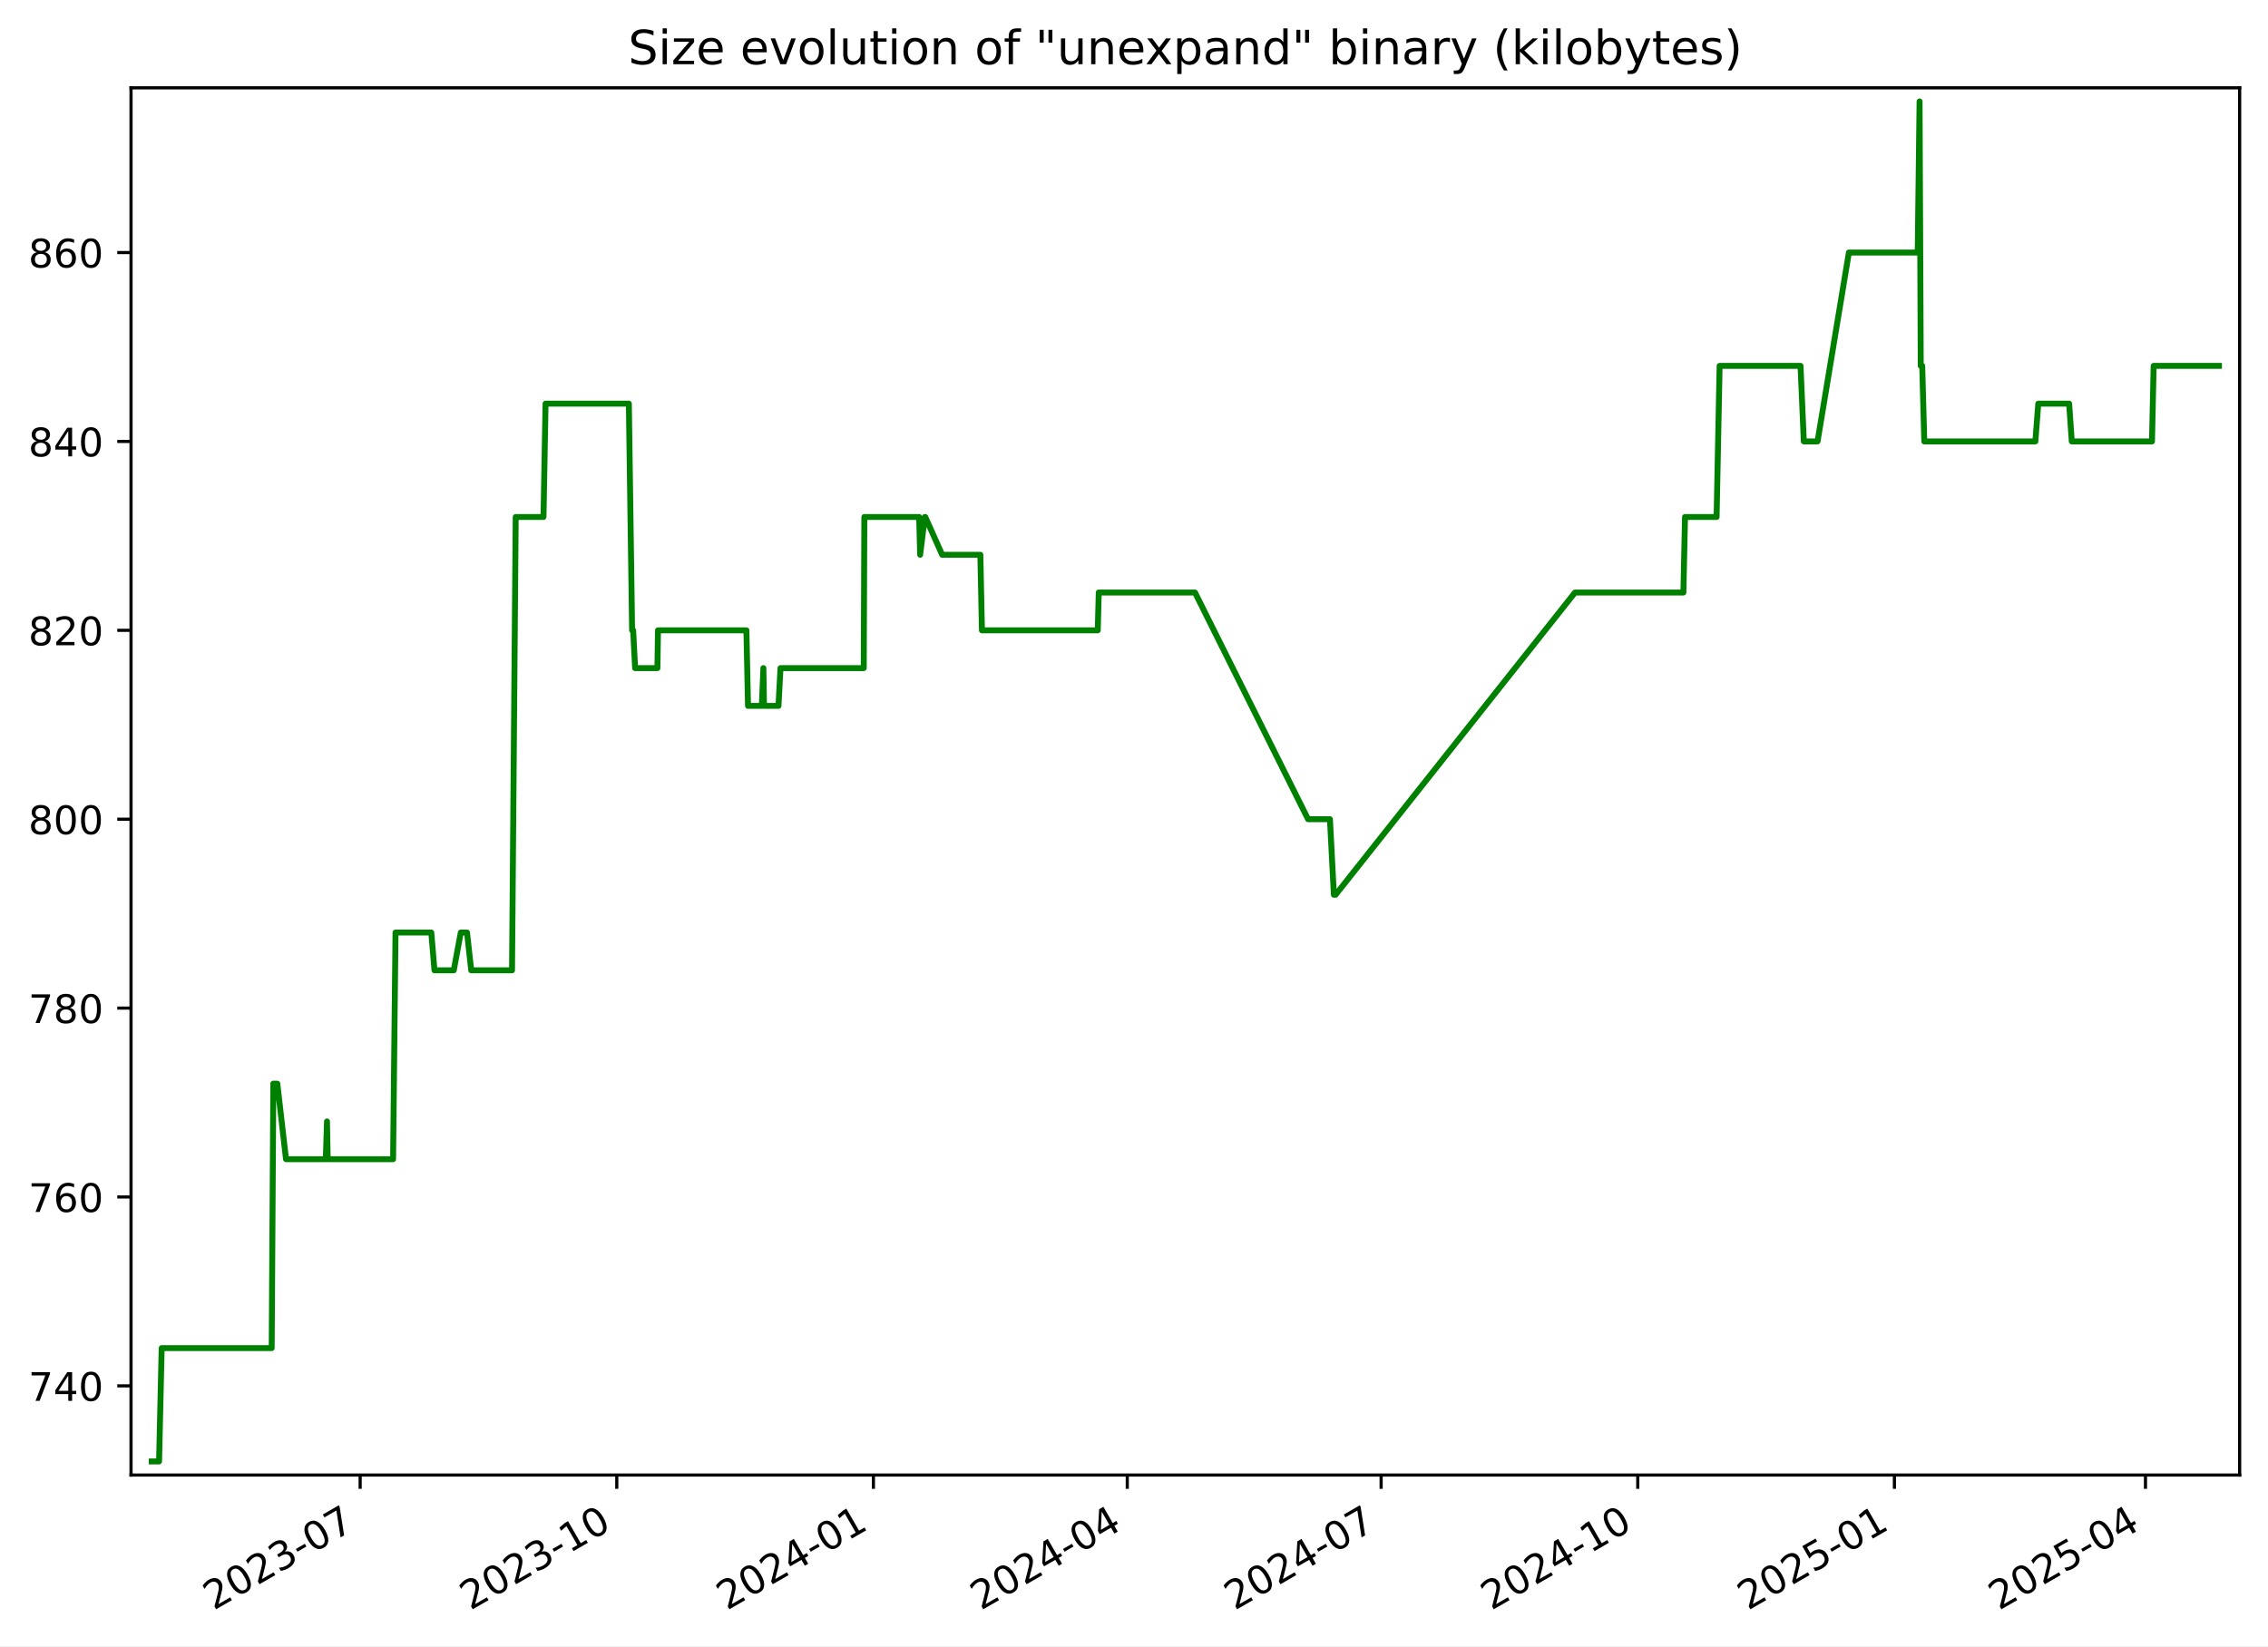
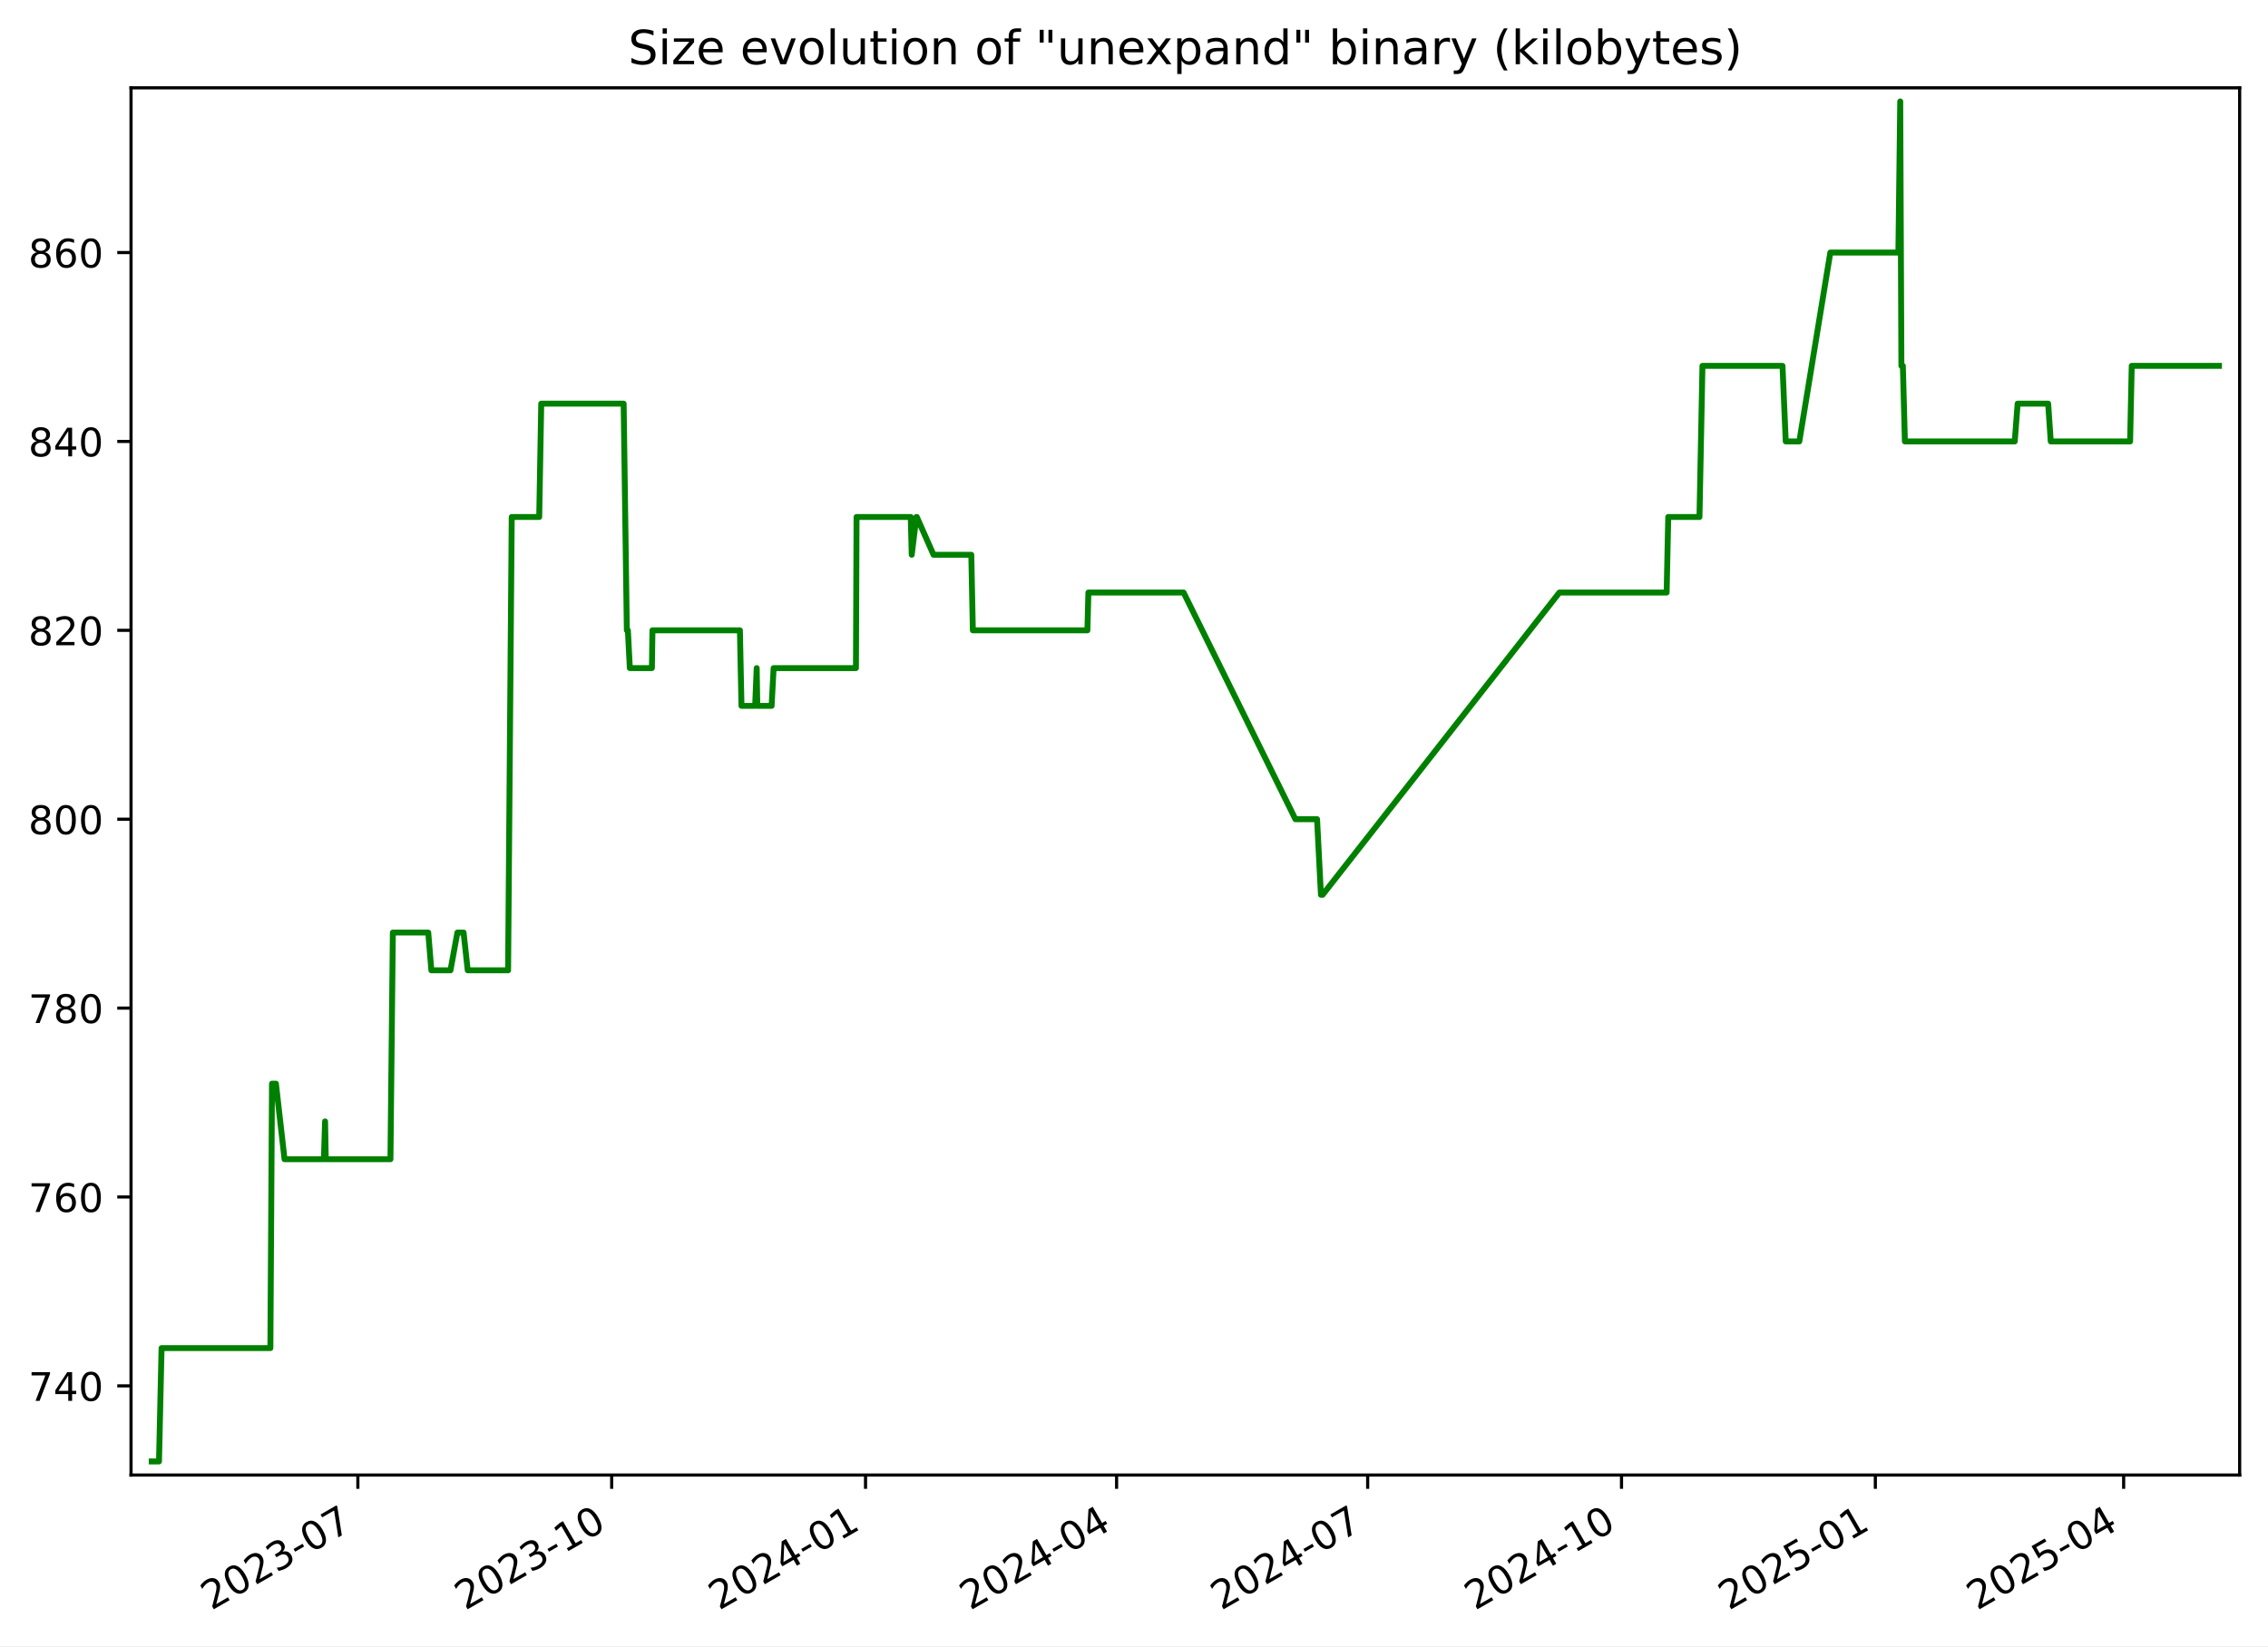
<svg xmlns="http://www.w3.org/2000/svg" xmlns:xlink="http://www.w3.org/1999/xlink" width="576.168pt" height="418.303pt" viewBox="0 0 576.168 418.303" version="1.1">
  <defs>
    <style type="text/css">*{stroke-linejoin: round; stroke-linecap: butt}</style>
  </defs>
  <g id="figure_1">
    <g id="patch_1">
      <path d="M -0 418.303  L 576.168 418.303  L 576.168 0  L -0 0  z " style="fill: #ffffff" />
    </g>
    <g id="axes_1">
      <g id="patch_2">
        <path d="M 33.288 374.83  L 568.967 374.83  L 568.967 22.318  L 33.288 22.318  z " style="fill: #ffffff" />
      </g>
      <g id="matplotlib.axis_1">
        <g id="xtick_1">
          <g id="line2d_1">
            <defs>
-               <path id="mffa7275f1c" d="M 0 0  L 0 3.5  " style="stroke: #000000; stroke-width: 0.8" />
+               <path id="m5d03e4cfb1" d="M 0 0  L 0 3.5  " style="stroke: #000000; stroke-width: 0.8" />
            </defs>
            <g>
-               <use xlink:href="#mffa7275f1c" x="91.492" y="374.83" style="stroke: #000000; stroke-width: 0.8" />
+               <use xlink:href="#m5d03e4cfb1" x="90.912" y="374.83" style="stroke: #000000; stroke-width: 0.8" />
            </g>
          </g>
          <g id="text_1">
-             <g transform="translate(54.26676 409.302) rotate(-30) scale(0.1 -0.1)">
+             <g transform="translate(53.6873 409.302) rotate(-30) scale(0.1 -0.1)">
              <defs>
                <path id="DejaVuSans-32" d="M 1228 531  L 3431 531  L 3431 0  L 469 0  L 469 531  Q 828 903 1448 1529  Q 2069 2156 2228 2338  Q 2531 2678 2651 2914  Q 2772 3150 2772 3378  Q 2772 3750 2511 3984  Q 2250 4219 1831 4219  Q 1534 4219 1204 4116  Q 875 4013 500 3803  L 500 4441  Q 881 4594 1212 4672  Q 1544 4750 1819 4750  Q 2544 4750 2975 4387  Q 3406 4025 3406 3419  Q 3406 3131 3298 2873  Q 3191 2616 2906 2266  Q 2828 2175 2409 1742  Q 1991 1309 1228 531  z " transform="scale(0.015625)" />
                <path id="DejaVuSans-30" d="M 2034 4250  Q 1547 4250 1301 3770  Q 1056 3291 1056 2328  Q 1056 1369 1301 889  Q 1547 409 2034 409  Q 2525 409 2770 889  Q 3016 1369 3016 2328  Q 3016 3291 2770 3770  Q 2525 4250 2034 4250  z M 2034 4750  Q 2819 4750 3233 4129  Q 3647 3509 3647 2328  Q 3647 1150 3233 529  Q 2819 -91 2034 -91  Q 1250 -91 836 529  Q 422 1150 422 2328  Q 422 3509 836 4129  Q 1250 4750 2034 4750  z " transform="scale(0.015625)" />
                <path id="DejaVuSans-33" d="M 2597 2516  Q 3050 2419 3304 2112  Q 3559 1806 3559 1356  Q 3559 666 3084 287  Q 2609 -91 1734 -91  Q 1441 -91 1130 -33  Q 819 25 488 141  L 488 750  Q 750 597 1062 519  Q 1375 441 1716 441  Q 2309 441 2620 675  Q 2931 909 2931 1356  Q 2931 1769 2642 2001  Q 2353 2234 1838 2234  L 1294 2234  L 1294 2753  L 1863 2753  Q 2328 2753 2575 2939  Q 2822 3125 2822 3475  Q 2822 3834 2567 4026  Q 2313 4219 1838 4219  Q 1578 4219 1281 4162  Q 984 4106 628 3988  L 628 4550  Q 988 4650 1302 4700  Q 1616 4750 1894 4750  Q 2613 4750 3031 4423  Q 3450 4097 3450 3541  Q 3450 3153 3228 2886  Q 3006 2619 2597 2516  z " transform="scale(0.015625)" />
                <path id="DejaVuSans-2d" d="M 313 2009  L 1997 2009  L 1997 1497  L 313 1497  L 313 2009  z " transform="scale(0.015625)" />
                <path id="DejaVuSans-37" d="M 525 4666  L 3525 4666  L 3525 4397  L 1831 0  L 1172 0  L 2766 4134  L 525 4134  L 525 4666  z " transform="scale(0.015625)" />
              </defs>
              <use xlink:href="#DejaVuSans-32" />
-               <use xlink:href="#DejaVuSans-30" transform="translate(63.62305 0)" />
-               <use xlink:href="#DejaVuSans-32" transform="translate(127.2461 0)" />
-               <use xlink:href="#DejaVuSans-33" transform="translate(190.8691 0)" />
-               <use xlink:href="#DejaVuSans-2d" transform="translate(254.4922 0)" />
-               <use xlink:href="#DejaVuSans-30" transform="translate(290.5762 0)" />
-               <use xlink:href="#DejaVuSans-37" transform="translate(354.1992 0)" />
+               <use xlink:href="#DejaVuSans-30" x="63.623" />
+               <use xlink:href="#DejaVuSans-32" x="127.246" />
+               <use xlink:href="#DejaVuSans-33" x="190.869" />
+               <use xlink:href="#DejaVuSans-2d" x="254.492" />
+               <use xlink:href="#DejaVuSans-30" x="290.576" />
+               <use xlink:href="#DejaVuSans-37" x="354.199" />
            </g>
          </g>
        </g>
        <g id="xtick_2">
          <g id="line2d_2">
            <g>
-               <use xlink:href="#mffa7275f1c" x="156.689" y="374.83" style="stroke: #000000; stroke-width: 0.8" />
+               <use xlink:href="#m5d03e4cfb1" x="155.396" y="374.83" style="stroke: #000000; stroke-width: 0.8" />
            </g>
          </g>
          <g id="text_2">
-             <g transform="translate(119.4645 409.302) rotate(-30) scale(0.1 -0.1)">
+             <g transform="translate(118.1716 409.302) rotate(-30) scale(0.1 -0.1)">
              <defs>
                <path id="DejaVuSans-31" d="M 794 531  L 1825 531  L 1825 4091  L 703 3866  L 703 4441  L 1819 4666  L 2450 4666  L 2450 531  L 3481 531  L 3481 0  L 794 0  L 794 531  z " transform="scale(0.015625)" />
              </defs>
              <use xlink:href="#DejaVuSans-32" />
-               <use xlink:href="#DejaVuSans-30" transform="translate(63.62305 0)" />
-               <use xlink:href="#DejaVuSans-32" transform="translate(127.2461 0)" />
-               <use xlink:href="#DejaVuSans-33" transform="translate(190.8691 0)" />
-               <use xlink:href="#DejaVuSans-2d" transform="translate(254.4922 0)" />
-               <use xlink:href="#DejaVuSans-31" transform="translate(290.5762 0)" />
-               <use xlink:href="#DejaVuSans-30" transform="translate(354.1992 0)" />
+               <use xlink:href="#DejaVuSans-30" x="63.623" />
+               <use xlink:href="#DejaVuSans-32" x="127.246" />
+               <use xlink:href="#DejaVuSans-33" x="190.869" />
+               <use xlink:href="#DejaVuSans-2d" x="254.492" />
+               <use xlink:href="#DejaVuSans-31" x="290.576" />
+               <use xlink:href="#DejaVuSans-30" x="354.199" />
            </g>
          </g>
        </g>
        <g id="xtick_3">
          <g id="line2d_3">
            <g>
-               <use xlink:href="#mffa7275f1c" x="221.887" y="374.83" style="stroke: #000000; stroke-width: 0.8" />
+               <use xlink:href="#m5d03e4cfb1" x="219.881" y="374.83" style="stroke: #000000; stroke-width: 0.8" />
            </g>
          </g>
          <g id="text_3">
-             <g transform="translate(184.6623 409.302) rotate(-30) scale(0.1 -0.1)">
+             <g transform="translate(182.6559 409.302) rotate(-30) scale(0.1 -0.1)">
              <defs>
                <path id="DejaVuSans-34" d="M 2419 4116  L 825 1625  L 2419 1625  L 2419 4116  z M 2253 4666  L 3047 4666  L 3047 1625  L 3713 1625  L 3713 1100  L 3047 1100  L 3047 0  L 2419 0  L 2419 1100  L 313 1100  L 313 1709  L 2253 4666  z " transform="scale(0.015625)" />
              </defs>
              <use xlink:href="#DejaVuSans-32" />
-               <use xlink:href="#DejaVuSans-30" transform="translate(63.62305 0)" />
-               <use xlink:href="#DejaVuSans-32" transform="translate(127.2461 0)" />
-               <use xlink:href="#DejaVuSans-34" transform="translate(190.8691 0)" />
-               <use xlink:href="#DejaVuSans-2d" transform="translate(254.4922 0)" />
-               <use xlink:href="#DejaVuSans-30" transform="translate(290.5762 0)" />
-               <use xlink:href="#DejaVuSans-31" transform="translate(354.1992 0)" />
+               <use xlink:href="#DejaVuSans-30" x="63.623" />
+               <use xlink:href="#DejaVuSans-32" x="127.246" />
+               <use xlink:href="#DejaVuSans-34" x="190.869" />
+               <use xlink:href="#DejaVuSans-2d" x="254.492" />
+               <use xlink:href="#DejaVuSans-30" x="290.576" />
+               <use xlink:href="#DejaVuSans-31" x="354.199" />
            </g>
          </g>
        </g>
        <g id="xtick_4">
          <g id="line2d_4">
            <g>
-               <use xlink:href="#mffa7275f1c" x="286.376" y="374.83" style="stroke: #000000; stroke-width: 0.8" />
+               <use xlink:href="#m5d03e4cfb1" x="283.664" y="374.83" style="stroke: #000000; stroke-width: 0.8" />
            </g>
          </g>
          <g id="text_4">
-             <g transform="translate(249.1513 409.302) rotate(-30) scale(0.1 -0.1)">
-               <use xlink:href="#DejaVuSans-32" />
-               <use xlink:href="#DejaVuSans-30" transform="translate(63.62305 0)" />
-               <use xlink:href="#DejaVuSans-32" transform="translate(127.2461 0)" />
-               <use xlink:href="#DejaVuSans-34" transform="translate(190.8691 0)" />
-               <use xlink:href="#DejaVuSans-2d" transform="translate(254.4922 0)" />
-               <use xlink:href="#DejaVuSans-30" transform="translate(290.5762 0)" />
-               <use xlink:href="#DejaVuSans-34" transform="translate(354.1992 0)" />
+             <g transform="translate(246.4392 409.302) rotate(-30) scale(0.1 -0.1)">
+               <use xlink:href="#DejaVuSans-32" />
+               <use xlink:href="#DejaVuSans-30" x="63.623" />
+               <use xlink:href="#DejaVuSans-32" x="127.246" />
+               <use xlink:href="#DejaVuSans-34" x="190.869" />
+               <use xlink:href="#DejaVuSans-2d" x="254.492" />
+               <use xlink:href="#DejaVuSans-30" x="290.576" />
+               <use xlink:href="#DejaVuSans-34" x="354.199" />
            </g>
          </g>
        </g>
        <g id="xtick_5">
          <g id="line2d_5">
            <g>
-               <use xlink:href="#mffa7275f1c" x="350.865" y="374.83" style="stroke: #000000; stroke-width: 0.8" />
+               <use xlink:href="#m5d03e4cfb1" x="347.447" y="374.83" style="stroke: #000000; stroke-width: 0.8" />
            </g>
          </g>
          <g id="text_5">
-             <g transform="translate(313.6404 409.302) rotate(-30) scale(0.1 -0.1)">
-               <use xlink:href="#DejaVuSans-32" />
-               <use xlink:href="#DejaVuSans-30" transform="translate(63.62305 0)" />
-               <use xlink:href="#DejaVuSans-32" transform="translate(127.2461 0)" />
-               <use xlink:href="#DejaVuSans-34" transform="translate(190.8691 0)" />
-               <use xlink:href="#DejaVuSans-2d" transform="translate(254.4922 0)" />
-               <use xlink:href="#DejaVuSans-30" transform="translate(290.5762 0)" />
-               <use xlink:href="#DejaVuSans-37" transform="translate(354.1992 0)" />
+             <g transform="translate(310.2226 409.302) rotate(-30) scale(0.1 -0.1)">
+               <use xlink:href="#DejaVuSans-32" />
+               <use xlink:href="#DejaVuSans-30" x="63.623" />
+               <use xlink:href="#DejaVuSans-32" x="127.246" />
+               <use xlink:href="#DejaVuSans-34" x="190.869" />
+               <use xlink:href="#DejaVuSans-2d" x="254.492" />
+               <use xlink:href="#DejaVuSans-30" x="290.576" />
+               <use xlink:href="#DejaVuSans-37" x="354.199" />
            </g>
          </g>
        </g>
        <g id="xtick_6">
          <g id="line2d_6">
            <g>
-               <use xlink:href="#mffa7275f1c" x="416.063" y="374.83" style="stroke: #000000; stroke-width: 0.8" />
+               <use xlink:href="#m5d03e4cfb1" x="411.932" y="374.83" style="stroke: #000000; stroke-width: 0.8" />
            </g>
          </g>
          <g id="text_6">
-             <g transform="translate(378.8382 409.302) rotate(-30) scale(0.1 -0.1)">
-               <use xlink:href="#DejaVuSans-32" />
-               <use xlink:href="#DejaVuSans-30" transform="translate(63.62305 0)" />
-               <use xlink:href="#DejaVuSans-32" transform="translate(127.2461 0)" />
-               <use xlink:href="#DejaVuSans-34" transform="translate(190.8691 0)" />
-               <use xlink:href="#DejaVuSans-2d" transform="translate(254.4922 0)" />
-               <use xlink:href="#DejaVuSans-31" transform="translate(290.5762 0)" />
-               <use xlink:href="#DejaVuSans-30" transform="translate(354.1992 0)" />
+             <g transform="translate(374.7069 409.302) rotate(-30) scale(0.1 -0.1)">
+               <use xlink:href="#DejaVuSans-32" />
+               <use xlink:href="#DejaVuSans-30" x="63.623" />
+               <use xlink:href="#DejaVuSans-32" x="127.246" />
+               <use xlink:href="#DejaVuSans-34" x="190.869" />
+               <use xlink:href="#DejaVuSans-2d" x="254.492" />
+               <use xlink:href="#DejaVuSans-31" x="290.576" />
+               <use xlink:href="#DejaVuSans-30" x="354.199" />
            </g>
          </g>
        </g>
        <g id="xtick_7">
          <g id="line2d_7">
            <g>
-               <use xlink:href="#mffa7275f1c" x="481.261" y="374.83" style="stroke: #000000; stroke-width: 0.8" />
+               <use xlink:href="#m5d03e4cfb1" x="476.416" y="374.83" style="stroke: #000000; stroke-width: 0.8" />
            </g>
          </g>
          <g id="text_7">
-             <g transform="translate(444.0359 409.302) rotate(-30) scale(0.1 -0.1)">
+             <g transform="translate(439.1912 409.302) rotate(-30) scale(0.1 -0.1)">
              <defs>
                <path id="DejaVuSans-35" d="M 691 4666  L 3169 4666  L 3169 4134  L 1269 4134  L 1269 2991  Q 1406 3038 1543 3061  Q 1681 3084 1819 3084  Q 2600 3084 3056 2656  Q 3513 2228 3513 1497  Q 3513 744 3044 326  Q 2575 -91 1722 -91  Q 1428 -91 1123 -41  Q 819 9 494 109  L 494 744  Q 775 591 1075 516  Q 1375 441 1709 441  Q 2250 441 2565 725  Q 2881 1009 2881 1497  Q 2881 1984 2565 2268  Q 2250 2553 1709 2553  Q 1456 2553 1204 2497  Q 953 2441 691 2322  L 691 4666  z " transform="scale(0.015625)" />
              </defs>
              <use xlink:href="#DejaVuSans-32" />
-               <use xlink:href="#DejaVuSans-30" transform="translate(63.62305 0)" />
-               <use xlink:href="#DejaVuSans-32" transform="translate(127.2461 0)" />
-               <use xlink:href="#DejaVuSans-35" transform="translate(190.8691 0)" />
-               <use xlink:href="#DejaVuSans-2d" transform="translate(254.4922 0)" />
-               <use xlink:href="#DejaVuSans-30" transform="translate(290.5762 0)" />
-               <use xlink:href="#DejaVuSans-31" transform="translate(354.1992 0)" />
+               <use xlink:href="#DejaVuSans-30" x="63.623" />
+               <use xlink:href="#DejaVuSans-32" x="127.246" />
+               <use xlink:href="#DejaVuSans-35" x="190.869" />
+               <use xlink:href="#DejaVuSans-2d" x="254.492" />
+               <use xlink:href="#DejaVuSans-30" x="290.576" />
+               <use xlink:href="#DejaVuSans-31" x="354.199" />
            </g>
          </g>
        </g>
        <g id="xtick_8">
          <g id="line2d_8">
            <g>
-               <use xlink:href="#mffa7275f1c" x="545.041" y="374.83" style="stroke: #000000; stroke-width: 0.8" />
+               <use xlink:href="#m5d03e4cfb1" x="539.498" y="374.83" style="stroke: #000000; stroke-width: 0.8" />
            </g>
          </g>
          <g id="text_8">
-             <g transform="translate(507.8163 409.302) rotate(-30) scale(0.1 -0.1)">
-               <use xlink:href="#DejaVuSans-32" />
-               <use xlink:href="#DejaVuSans-30" transform="translate(63.62305 0)" />
-               <use xlink:href="#DejaVuSans-32" transform="translate(127.2461 0)" />
-               <use xlink:href="#DejaVuSans-35" transform="translate(190.8691 0)" />
-               <use xlink:href="#DejaVuSans-2d" transform="translate(254.4922 0)" />
-               <use xlink:href="#DejaVuSans-30" transform="translate(290.5762 0)" />
-               <use xlink:href="#DejaVuSans-34" transform="translate(354.1992 0)" />
+             <g transform="translate(502.2736 409.302) rotate(-30) scale(0.1 -0.1)">
+               <use xlink:href="#DejaVuSans-32" />
+               <use xlink:href="#DejaVuSans-30" x="63.623" />
+               <use xlink:href="#DejaVuSans-32" x="127.246" />
+               <use xlink:href="#DejaVuSans-35" x="190.869" />
+               <use xlink:href="#DejaVuSans-2d" x="254.492" />
+               <use xlink:href="#DejaVuSans-30" x="290.576" />
+               <use xlink:href="#DejaVuSans-34" x="354.199" />
            </g>
          </g>
        </g>
      </g>
      <g id="matplotlib.axis_2">
        <g id="ytick_1">
          <g id="line2d_9">
            <defs>
-               <path id="mf4cb4f7279" d="M 0 0  L -3.5 0  " style="stroke: #000000; stroke-width: 0.8" />
+               <path id="m6f54a20997" d="M 0 0  L -3.5 0  " style="stroke: #000000; stroke-width: 0.8" />
            </defs>
            <g>
-               <use xlink:href="#mf4cb4f7279" x="33.288" y="352.174" style="stroke: #000000; stroke-width: 0.8" />
+               <use xlink:href="#m6f54a20997" x="33.288" y="352.174" style="stroke: #000000; stroke-width: 0.8" />
            </g>
          </g>
          <g id="text_9">
            <g transform="translate(7.2 355.9733) scale(0.1 -0.1)">
              <use xlink:href="#DejaVuSans-37" />
-               <use xlink:href="#DejaVuSans-34" transform="translate(63.62305 0)" />
-               <use xlink:href="#DejaVuSans-30" transform="translate(127.2461 0)" />
+               <use xlink:href="#DejaVuSans-34" x="63.623" />
+               <use xlink:href="#DejaVuSans-30" x="127.246" />
            </g>
          </g>
        </g>
        <g id="ytick_2">
          <g id="line2d_10">
            <g>
-               <use xlink:href="#mf4cb4f7279" x="33.288" y="304.174" style="stroke: #000000; stroke-width: 0.8" />
+               <use xlink:href="#m6f54a20997" x="33.288" y="304.174" style="stroke: #000000; stroke-width: 0.8" />
            </g>
          </g>
          <g id="text_10">
            <g transform="translate(7.2 307.9733) scale(0.1 -0.1)">
              <defs>
                <path id="DejaVuSans-36" d="M 2113 2584  Q 1688 2584 1439 2293  Q 1191 2003 1191 1497  Q 1191 994 1439 701  Q 1688 409 2113 409  Q 2538 409 2786 701  Q 3034 994 3034 1497  Q 3034 2003 2786 2293  Q 2538 2584 2113 2584  z M 3366 4563  L 3366 3988  Q 3128 4100 2886 4159  Q 2644 4219 2406 4219  Q 1781 4219 1451 3797  Q 1122 3375 1075 2522  Q 1259 2794 1537 2939  Q 1816 3084 2150 3084  Q 2853 3084 3261 2657  Q 3669 2231 3669 1497  Q 3669 778 3244 343  Q 2819 -91 2113 -91  Q 1303 -91 875 529  Q 447 1150 447 2328  Q 447 3434 972 4092  Q 1497 4750 2381 4750  Q 2619 4750 2861 4703  Q 3103 4656 3366 4563  z " transform="scale(0.015625)" />
              </defs>
              <use xlink:href="#DejaVuSans-37" />
-               <use xlink:href="#DejaVuSans-36" transform="translate(63.62305 0)" />
-               <use xlink:href="#DejaVuSans-30" transform="translate(127.2461 0)" />
+               <use xlink:href="#DejaVuSans-36" x="63.623" />
+               <use xlink:href="#DejaVuSans-30" x="127.246" />
            </g>
          </g>
        </g>
        <g id="ytick_3">
          <g id="line2d_11">
            <g>
-               <use xlink:href="#mf4cb4f7279" x="33.288" y="256.174" style="stroke: #000000; stroke-width: 0.8" />
+               <use xlink:href="#m6f54a20997" x="33.288" y="256.174" style="stroke: #000000; stroke-width: 0.8" />
            </g>
          </g>
          <g id="text_11">
            <g transform="translate(7.2 259.9733) scale(0.1 -0.1)">
              <defs>
                <path id="DejaVuSans-38" d="M 2034 2216  Q 1584 2216 1326 1975  Q 1069 1734 1069 1313  Q 1069 891 1326 650  Q 1584 409 2034 409  Q 2484 409 2743 651  Q 3003 894 3003 1313  Q 3003 1734 2745 1975  Q 2488 2216 2034 2216  z M 1403 2484  Q 997 2584 770 2862  Q 544 3141 544 3541  Q 544 4100 942 4425  Q 1341 4750 2034 4750  Q 2731 4750 3128 4425  Q 3525 4100 3525 3541  Q 3525 3141 3298 2862  Q 3072 2584 2669 2484  Q 3125 2378 3379 2068  Q 3634 1759 3634 1313  Q 3634 634 3220 271  Q 2806 -91 2034 -91  Q 1263 -91 848 271  Q 434 634 434 1313  Q 434 1759 690 2068  Q 947 2378 1403 2484  z M 1172 3481  Q 1172 3119 1398 2916  Q 1625 2713 2034 2713  Q 2441 2713 2670 2916  Q 2900 3119 2900 3481  Q 2900 3844 2670 4047  Q 2441 4250 2034 4250  Q 1625 4250 1398 4047  Q 1172 3844 1172 3481  z " transform="scale(0.015625)" />
              </defs>
              <use xlink:href="#DejaVuSans-37" />
-               <use xlink:href="#DejaVuSans-38" transform="translate(63.62305 0)" />
-               <use xlink:href="#DejaVuSans-30" transform="translate(127.2461 0)" />
+               <use xlink:href="#DejaVuSans-38" x="63.623" />
+               <use xlink:href="#DejaVuSans-30" x="127.246" />
            </g>
          </g>
        </g>
        <g id="ytick_4">
          <g id="line2d_12">
            <g>
-               <use xlink:href="#mf4cb4f7279" x="33.288" y="208.174" style="stroke: #000000; stroke-width: 0.8" />
+               <use xlink:href="#m6f54a20997" x="33.288" y="208.174" style="stroke: #000000; stroke-width: 0.8" />
            </g>
          </g>
          <g id="text_12">
            <g transform="translate(7.2 211.9733) scale(0.1 -0.1)">
              <use xlink:href="#DejaVuSans-38" />
-               <use xlink:href="#DejaVuSans-30" transform="translate(63.62305 0)" />
-               <use xlink:href="#DejaVuSans-30" transform="translate(127.2461 0)" />
+               <use xlink:href="#DejaVuSans-30" x="63.623" />
+               <use xlink:href="#DejaVuSans-30" x="127.246" />
            </g>
          </g>
        </g>
        <g id="ytick_5">
          <g id="line2d_13">
            <g>
-               <use xlink:href="#mf4cb4f7279" x="33.288" y="160.174" style="stroke: #000000; stroke-width: 0.8" />
+               <use xlink:href="#m6f54a20997" x="33.288" y="160.174" style="stroke: #000000; stroke-width: 0.8" />
            </g>
          </g>
          <g id="text_13">
            <g transform="translate(7.2 163.9733) scale(0.1 -0.1)">
              <use xlink:href="#DejaVuSans-38" />
-               <use xlink:href="#DejaVuSans-32" transform="translate(63.62305 0)" />
-               <use xlink:href="#DejaVuSans-30" transform="translate(127.2461 0)" />
+               <use xlink:href="#DejaVuSans-32" x="63.623" />
+               <use xlink:href="#DejaVuSans-30" x="127.246" />
            </g>
          </g>
        </g>
        <g id="ytick_6">
          <g id="line2d_14">
            <g>
-               <use xlink:href="#mf4cb4f7279" x="33.288" y="112.174" style="stroke: #000000; stroke-width: 0.8" />
+               <use xlink:href="#m6f54a20997" x="33.288" y="112.174" style="stroke: #000000; stroke-width: 0.8" />
            </g>
          </g>
          <g id="text_14">
            <g transform="translate(7.2 115.9733) scale(0.1 -0.1)">
              <use xlink:href="#DejaVuSans-38" />
-               <use xlink:href="#DejaVuSans-34" transform="translate(63.62305 0)" />
-               <use xlink:href="#DejaVuSans-30" transform="translate(127.2461 0)" />
+               <use xlink:href="#DejaVuSans-34" x="63.623" />
+               <use xlink:href="#DejaVuSans-30" x="127.246" />
            </g>
          </g>
        </g>
        <g id="ytick_7">
          <g id="line2d_15">
            <g>
-               <use xlink:href="#mf4cb4f7279" x="33.288" y="64.174" style="stroke: #000000; stroke-width: 0.8" />
+               <use xlink:href="#m6f54a20997" x="33.288" y="64.174" style="stroke: #000000; stroke-width: 0.8" />
            </g>
          </g>
          <g id="text_15">
            <g transform="translate(7.2 67.97334) scale(0.1 -0.1)">
              <use xlink:href="#DejaVuSans-38" />
-               <use xlink:href="#DejaVuSans-36" transform="translate(63.62305 0)" />
-               <use xlink:href="#DejaVuSans-30" transform="translate(127.2461 0)" />
+               <use xlink:href="#DejaVuSans-36" x="63.623" />
+               <use xlink:href="#DejaVuSans-30" x="127.246" />
            </g>
          </g>
        </g>
      </g>
      <g id="line2d_16">
-         <path d="M 38.539 371.374  L 40.415 371.374  L 41.071 342.574  L 69.022 342.574  L 69.437 275.374  L 70.449 275.374  L 72.658 294.574  L 82.769 294.574  L 83.07 284.974  L 83.249 294.574  L 99.861 294.574  L 100.478 236.974  L 109.568 236.974  L 110.373 246.574  L 115.277 246.574  L 117.057 236.974  L 118.647 236.974  L 119.71 246.574  L 130.078 246.574  L 131.011 131.374  L 138.073 131.374  L 138.593 102.574  L 159.758 102.574  L 160.58 160.174  L 160.849 160.174  L 161.347 169.774  L 167.013 169.774  L 167.159 160.174  L 189.62 160.174  L 190.026 179.374  L 193.534 179.374  L 193.933 169.774  L 194.089 179.374  L 197.764 179.374  L 198.28 169.774  L 219.428 169.774  L 219.581 131.374  L 233.503 131.374  L 233.758 140.974  L 234.937 131.374  L 235.057 131.374  L 239.352 140.974  L 249.054 140.974  L 249.452 160.174  L 278.878 160.174  L 279.13 150.574  L 303.583 150.574  L 332.306 208.174  L 337.865 208.174  L 338.863 227.374  L 339.295 227.374  L 400.107 150.574  L 427.654 150.574  L 428.067 131.374  L 436.089 131.374  L 436.855 92.974  L 457.415 92.974  L 458.247 112.174  L 461.736 112.174  L 469.696 64.174  L 487.182 64.174  L 487.655 25.774  L 487.952 92.974  L 488.328 92.974  L 488.851 112.174  L 517.069 112.174  L 517.813 102.574  L 525.65 102.574  L 526.317 112.174  L 546.699 112.174  L 547.116 92.974  L 563.716 92.974  L 563.716 92.974  " clip-path="url(#paf972f9f17)" style="fill: none; stroke: #008000; stroke-width: 1.5; stroke-linecap: square" />
+         <path d="M 38.539 371.374  L 40.395 371.374  L 41.044 342.574  L 68.688 342.574  L 69.098 275.374  L 70.1 275.374  L 72.285 294.574  L 82.285 294.574  L 82.583 284.974  L 82.76 294.574  L 99.19 294.574  L 99.8 236.974  L 108.791 236.974  L 109.587 246.574  L 114.437 246.574  L 116.198 236.974  L 117.771 236.974  L 118.822 246.574  L 129.076 246.574  L 129.999 131.374  L 136.984 131.374  L 137.498 102.574  L 158.432 102.574  L 159.244 160.174  L 159.511 160.174  L 160.003 169.774  L 165.608 169.774  L 165.751 160.174  L 187.967 160.174  L 188.368 179.374  L 191.838 179.374  L 192.233 169.774  L 192.387 179.374  L 196.022 179.374  L 196.532 169.774  L 217.448 169.774  L 217.6 131.374  L 231.369 131.374  L 231.621 140.974  L 232.788 131.374  L 232.907 131.374  L 237.155 140.974  L 246.751 140.974  L 247.144 160.174  L 276.248 160.174  L 276.497 150.574  L 300.683 150.574  L 329.092 208.174  L 334.589 208.174  L 335.577 227.374  L 336.003 227.374  L 396.151 150.574  L 423.396 150.574  L 423.804 131.374  L 431.739 131.374  L 432.496 92.974  L 452.832 92.974  L 453.654 112.174  L 457.105 112.174  L 464.978 64.174  L 482.272 64.174  L 482.74 25.774  L 483.034 92.974  L 483.406 92.974  L 483.923 112.174  L 511.832 112.174  L 512.568 102.574  L 520.32 102.574  L 520.979 112.174  L 541.138 112.174  L 541.551 92.974  L 563.716 92.974  L 563.716 92.974  " clip-path="url(#p20685c5c63)" style="fill: none; stroke: #008000; stroke-width: 1.5; stroke-linecap: square" />
      </g>
      <g id="patch_3">
        <path d="M 33.288 374.83  L 33.288 22.318  " style="fill: none; stroke: #000000; stroke-width: 0.8; stroke-linejoin: miter; stroke-linecap: square" />
      </g>
      <g id="patch_4">
        <path d="M 568.967 374.83  L 568.967 22.318  " style="fill: none; stroke: #000000; stroke-width: 0.8; stroke-linejoin: miter; stroke-linecap: square" />
      </g>
      <g id="patch_5">
        <path d="M 33.288 374.83  L 568.967 374.83  " style="fill: none; stroke: #000000; stroke-width: 0.8; stroke-linejoin: miter; stroke-linecap: square" />
      </g>
      <g id="patch_6">
        <path d="M 33.288 22.318  L 568.967 22.318  " style="fill: none; stroke: #000000; stroke-width: 0.8; stroke-linejoin: miter; stroke-linecap: square" />
      </g>
      <g id="text_16">
        <g transform="translate(159.5913 16.31812) scale(0.12 -0.12)">
          <defs>
            <path id="DejaVuSans-53" d="M 3425 4513  L 3425 3897  Q 3066 4069 2747 4153  Q 2428 4238 2131 4238  Q 1616 4238 1336 4038  Q 1056 3838 1056 3469  Q 1056 3159 1242 3001  Q 1428 2844 1947 2747  L 2328 2669  Q 3034 2534 3370 2195  Q 3706 1856 3706 1288  Q 3706 609 3251 259  Q 2797 -91 1919 -91  Q 1588 -91 1214 -16  Q 841 59 441 206  L 441 856  Q 825 641 1194 531  Q 1563 422 1919 422  Q 2459 422 2753 634  Q 3047 847 3047 1241  Q 3047 1584 2836 1778  Q 2625 1972 2144 2069  L 1759 2144  Q 1053 2284 737 2584  Q 422 2884 422 3419  Q 422 4038 858 4394  Q 1294 4750 2059 4750  Q 2388 4750 2728 4690  Q 3069 4631 3425 4513  z " transform="scale(0.015625)" />
            <path id="DejaVuSans-69" d="M 603 3500  L 1178 3500  L 1178 0  L 603 0  L 603 3500  z M 603 4863  L 1178 4863  L 1178 4134  L 603 4134  L 603 4863  z " transform="scale(0.015625)" />
            <path id="DejaVuSans-7a" d="M 353 3500  L 3084 3500  L 3084 2975  L 922 459  L 3084 459  L 3084 0  L 275 0  L 275 525  L 2438 3041  L 353 3041  L 353 3500  z " transform="scale(0.015625)" />
            <path id="DejaVuSans-65" d="M 3597 1894  L 3597 1613  L 953 1613  Q 991 1019 1311 708  Q 1631 397 2203 397  Q 2534 397 2845 478  Q 3156 559 3463 722  L 3463 178  Q 3153 47 2828 -22  Q 2503 -91 2169 -91  Q 1331 -91 842 396  Q 353 884 353 1716  Q 353 2575 817 3079  Q 1281 3584 2069 3584  Q 2775 3584 3186 3129  Q 3597 2675 3597 1894  z M 3022 2063  Q 3016 2534 2758 2815  Q 2500 3097 2075 3097  Q 1594 3097 1305 2825  Q 1016 2553 972 2059  L 3022 2063  z " transform="scale(0.015625)" />
            <path id="DejaVuSans-20" transform="scale(0.015625)" />
            <path id="DejaVuSans-76" d="M 191 3500  L 800 3500  L 1894 563  L 2988 3500  L 3597 3500  L 2284 0  L 1503 0  L 191 3500  z " transform="scale(0.015625)" />
            <path id="DejaVuSans-6f" d="M 1959 3097  Q 1497 3097 1228 2736  Q 959 2375 959 1747  Q 959 1119 1226 758  Q 1494 397 1959 397  Q 2419 397 2687 759  Q 2956 1122 2956 1747  Q 2956 2369 2687 2733  Q 2419 3097 1959 3097  z M 1959 3584  Q 2709 3584 3137 3096  Q 3566 2609 3566 1747  Q 3566 888 3137 398  Q 2709 -91 1959 -91  Q 1206 -91 779 398  Q 353 888 353 1747  Q 353 2609 779 3096  Q 1206 3584 1959 3584  z " transform="scale(0.015625)" />
            <path id="DejaVuSans-6c" d="M 603 4863  L 1178 4863  L 1178 0  L 603 0  L 603 4863  z " transform="scale(0.015625)" />
            <path id="DejaVuSans-75" d="M 544 1381  L 544 3500  L 1119 3500  L 1119 1403  Q 1119 906 1312 657  Q 1506 409 1894 409  Q 2359 409 2629 706  Q 2900 1003 2900 1516  L 2900 3500  L 3475 3500  L 3475 0  L 2900 0  L 2900 538  Q 2691 219 2414 64  Q 2138 -91 1772 -91  Q 1169 -91 856 284  Q 544 659 544 1381  z M 1991 3584  L 1991 3584  z " transform="scale(0.015625)" />
            <path id="DejaVuSans-74" d="M 1172 4494  L 1172 3500  L 2356 3500  L 2356 3053  L 1172 3053  L 1172 1153  Q 1172 725 1289 603  Q 1406 481 1766 481  L 2356 481  L 2356 0  L 1766 0  Q 1100 0 847 248  Q 594 497 594 1153  L 594 3053  L 172 3053  L 172 3500  L 594 3500  L 594 4494  L 1172 4494  z " transform="scale(0.015625)" />
            <path id="DejaVuSans-6e" d="M 3513 2113  L 3513 0  L 2938 0  L 2938 2094  Q 2938 2591 2744 2837  Q 2550 3084 2163 3084  Q 1697 3084 1428 2787  Q 1159 2491 1159 1978  L 1159 0  L 581 0  L 581 3500  L 1159 3500  L 1159 2956  Q 1366 3272 1645 3428  Q 1925 3584 2291 3584  Q 2894 3584 3203 3211  Q 3513 2838 3513 2113  z " transform="scale(0.015625)" />
            <path id="DejaVuSans-66" d="M 2375 4863  L 2375 4384  L 1825 4384  Q 1516 4384 1395 4259  Q 1275 4134 1275 3809  L 1275 3500  L 2222 3500  L 2222 3053  L 1275 3053  L 1275 0  L 697 0  L 697 3053  L 147 3053  L 147 3500  L 697 3500  L 697 3744  Q 697 4328 969 4595  Q 1241 4863 1831 4863  L 2375 4863  z " transform="scale(0.015625)" />
            <path id="DejaVuSans-22" d="M 1147 4666  L 1147 2931  L 616 2931  L 616 4666  L 1147 4666  z M 2328 4666  L 2328 2931  L 1797 2931  L 1797 4666  L 2328 4666  z " transform="scale(0.015625)" />
            <path id="DejaVuSans-78" d="M 3513 3500  L 2247 1797  L 3578 0  L 2900 0  L 1881 1375  L 863 0  L 184 0  L 1544 1831  L 300 3500  L 978 3500  L 1906 2253  L 2834 3500  L 3513 3500  z " transform="scale(0.015625)" />
            <path id="DejaVuSans-70" d="M 1159 525  L 1159 -1331  L 581 -1331  L 581 3500  L 1159 3500  L 1159 2969  Q 1341 3281 1617 3432  Q 1894 3584 2278 3584  Q 2916 3584 3314 3078  Q 3713 2572 3713 1747  Q 3713 922 3314 415  Q 2916 -91 2278 -91  Q 1894 -91 1617 61  Q 1341 213 1159 525  z M 3116 1747  Q 3116 2381 2855 2742  Q 2594 3103 2138 3103  Q 1681 3103 1420 2742  Q 1159 2381 1159 1747  Q 1159 1113 1420 752  Q 1681 391 2138 391  Q 2594 391 2855 752  Q 3116 1113 3116 1747  z " transform="scale(0.015625)" />
            <path id="DejaVuSans-61" d="M 2194 1759  Q 1497 1759 1228 1600  Q 959 1441 959 1056  Q 959 750 1161 570  Q 1363 391 1709 391  Q 2188 391 2477 730  Q 2766 1069 2766 1631  L 2766 1759  L 2194 1759  z M 3341 1997  L 3341 0  L 2766 0  L 2766 531  Q 2569 213 2275 61  Q 1981 -91 1556 -91  Q 1019 -91 701 211  Q 384 513 384 1019  Q 384 1609 779 1909  Q 1175 2209 1959 2209  L 2766 2209  L 2766 2266  Q 2766 2663 2505 2880  Q 2244 3097 1772 3097  Q 1472 3097 1187 3025  Q 903 2953 641 2809  L 641 3341  Q 956 3463 1253 3523  Q 1550 3584 1831 3584  Q 2591 3584 2966 3190  Q 3341 2797 3341 1997  z " transform="scale(0.015625)" />
            <path id="DejaVuSans-64" d="M 2906 2969  L 2906 4863  L 3481 4863  L 3481 0  L 2906 0  L 2906 525  Q 2725 213 2448 61  Q 2172 -91 1784 -91  Q 1150 -91 751 415  Q 353 922 353 1747  Q 353 2572 751 3078  Q 1150 3584 1784 3584  Q 2172 3584 2448 3432  Q 2725 3281 2906 2969  z M 947 1747  Q 947 1113 1208 752  Q 1469 391 1925 391  Q 2381 391 2643 752  Q 2906 1113 2906 1747  Q 2906 2381 2643 2742  Q 2381 3103 1925 3103  Q 1469 3103 1208 2742  Q 947 2381 947 1747  z " transform="scale(0.015625)" />
            <path id="DejaVuSans-62" d="M 3116 1747  Q 3116 2381 2855 2742  Q 2594 3103 2138 3103  Q 1681 3103 1420 2742  Q 1159 2381 1159 1747  Q 1159 1113 1420 752  Q 1681 391 2138 391  Q 2594 391 2855 752  Q 3116 1113 3116 1747  z M 1159 2969  Q 1341 3281 1617 3432  Q 1894 3584 2278 3584  Q 2916 3584 3314 3078  Q 3713 2572 3713 1747  Q 3713 922 3314 415  Q 2916 -91 2278 -91  Q 1894 -91 1617 61  Q 1341 213 1159 525  L 1159 0  L 581 0  L 581 4863  L 1159 4863  L 1159 2969  z " transform="scale(0.015625)" />
            <path id="DejaVuSans-72" d="M 2631 2963  Q 2534 3019 2420 3045  Q 2306 3072 2169 3072  Q 1681 3072 1420 2755  Q 1159 2438 1159 1844  L 1159 0  L 581 0  L 581 3500  L 1159 3500  L 1159 2956  Q 1341 3275 1631 3429  Q 1922 3584 2338 3584  Q 2397 3584 2469 3576  Q 2541 3569 2628 3553  L 2631 2963  z " transform="scale(0.015625)" />
            <path id="DejaVuSans-79" d="M 2059 -325  Q 1816 -950 1584 -1140  Q 1353 -1331 966 -1331  L 506 -1331  L 506 -850  L 844 -850  Q 1081 -850 1212 -737  Q 1344 -625 1503 -206  L 1606 56  L 191 3500  L 800 3500  L 1894 763  L 2988 3500  L 3597 3500  L 2059 -325  z " transform="scale(0.015625)" />
            <path id="DejaVuSans-28" d="M 1984 4856  Q 1566 4138 1362 3434  Q 1159 2731 1159 2009  Q 1159 1288 1364 580  Q 1569 -128 1984 -844  L 1484 -844  Q 1016 -109 783 600  Q 550 1309 550 2009  Q 550 2706 781 3412  Q 1013 4119 1484 4856  L 1984 4856  z " transform="scale(0.015625)" />
            <path id="DejaVuSans-6b" d="M 581 4863  L 1159 4863  L 1159 1991  L 2875 3500  L 3609 3500  L 1753 1863  L 3688 0  L 2938 0  L 1159 1709  L 1159 0  L 581 0  L 581 4863  z " transform="scale(0.015625)" />
            <path id="DejaVuSans-73" d="M 2834 3397  L 2834 2853  Q 2591 2978 2328 3040  Q 2066 3103 1784 3103  Q 1356 3103 1142 2972  Q 928 2841 928 2578  Q 928 2378 1081 2264  Q 1234 2150 1697 2047  L 1894 2003  Q 2506 1872 2764 1633  Q 3022 1394 3022 966  Q 3022 478 2636 193  Q 2250 -91 1575 -91  Q 1294 -91 989 -36  Q 684 19 347 128  L 347 722  Q 666 556 975 473  Q 1284 391 1588 391  Q 1994 391 2212 530  Q 2431 669 2431 922  Q 2431 1156 2273 1281  Q 2116 1406 1581 1522  L 1381 1569  Q 847 1681 609 1914  Q 372 2147 372 2553  Q 372 3047 722 3315  Q 1072 3584 1716 3584  Q 2034 3584 2315 3537  Q 2597 3491 2834 3397  z " transform="scale(0.015625)" />
            <path id="DejaVuSans-29" d="M 513 4856  L 1013 4856  Q 1481 4119 1714 3412  Q 1947 2706 1947 2009  Q 1947 1309 1714 600  Q 1481 -109 1013 -844  L 513 -844  Q 928 -128 1133 580  Q 1338 1288 1338 2009  Q 1338 2731 1133 3434  Q 928 4138 513 4856  z " transform="scale(0.015625)" />
          </defs>
          <use xlink:href="#DejaVuSans-53" />
-           <use xlink:href="#DejaVuSans-69" transform="translate(63.47656 0)" />
-           <use xlink:href="#DejaVuSans-7a" transform="translate(91.25977 0)" />
-           <use xlink:href="#DejaVuSans-65" transform="translate(143.75 0)" />
-           <use xlink:href="#DejaVuSans-20" transform="translate(205.2734 0)" />
-           <use xlink:href="#DejaVuSans-65" transform="translate(237.0605 0)" />
-           <use xlink:href="#DejaVuSans-76" transform="translate(298.584 0)" />
-           <use xlink:href="#DejaVuSans-6f" transform="translate(357.7637 0)" />
-           <use xlink:href="#DejaVuSans-6c" transform="translate(418.9453 0)" />
-           <use xlink:href="#DejaVuSans-75" transform="translate(446.7285 0)" />
-           <use xlink:href="#DejaVuSans-74" transform="translate(510.1074 0)" />
-           <use xlink:href="#DejaVuSans-69" transform="translate(549.3164 0)" />
-           <use xlink:href="#DejaVuSans-6f" transform="translate(577.0996 0)" />
-           <use xlink:href="#DejaVuSans-6e" transform="translate(638.2812 0)" />
-           <use xlink:href="#DejaVuSans-20" transform="translate(701.6602 0)" />
-           <use xlink:href="#DejaVuSans-6f" transform="translate(733.4473 0)" />
-           <use xlink:href="#DejaVuSans-66" transform="translate(794.6289 0)" />
-           <use xlink:href="#DejaVuSans-20" transform="translate(829.834 0)" />
-           <use xlink:href="#DejaVuSans-22" transform="translate(861.6211 0)" />
-           <use xlink:href="#DejaVuSans-75" transform="translate(907.6172 0)" />
-           <use xlink:href="#DejaVuSans-6e" transform="translate(970.9961 0)" />
-           <use xlink:href="#DejaVuSans-65" transform="translate(1034.375 0)" />
-           <use xlink:href="#DejaVuSans-78" transform="translate(1094.148 0)" />
-           <use xlink:href="#DejaVuSans-70" transform="translate(1153.328 0)" />
-           <use xlink:href="#DejaVuSans-61" transform="translate(1216.805 0)" />
-           <use xlink:href="#DejaVuSans-6e" transform="translate(1278.084 0)" />
-           <use xlink:href="#DejaVuSans-64" transform="translate(1341.463 0)" />
-           <use xlink:href="#DejaVuSans-22" transform="translate(1404.939 0)" />
-           <use xlink:href="#DejaVuSans-20" transform="translate(1450.936 0)" />
-           <use xlink:href="#DejaVuSans-62" transform="translate(1482.723 0)" />
-           <use xlink:href="#DejaVuSans-69" transform="translate(1546.199 0)" />
-           <use xlink:href="#DejaVuSans-6e" transform="translate(1573.982 0)" />
-           <use xlink:href="#DejaVuSans-61" transform="translate(1637.361 0)" />
-           <use xlink:href="#DejaVuSans-72" transform="translate(1698.641 0)" />
-           <use xlink:href="#DejaVuSans-79" transform="translate(1739.754 0)" />
-           <use xlink:href="#DejaVuSans-20" transform="translate(1798.934 0)" />
-           <use xlink:href="#DejaVuSans-28" transform="translate(1830.721 0)" />
-           <use xlink:href="#DejaVuSans-6b" transform="translate(1869.734 0)" />
-           <use xlink:href="#DejaVuSans-69" transform="translate(1927.645 0)" />
-           <use xlink:href="#DejaVuSans-6c" transform="translate(1955.428 0)" />
-           <use xlink:href="#DejaVuSans-6f" transform="translate(1983.211 0)" />
-           <use xlink:href="#DejaVuSans-62" transform="translate(2044.393 0)" />
-           <use xlink:href="#DejaVuSans-79" transform="translate(2107.869 0)" />
-           <use xlink:href="#DejaVuSans-74" transform="translate(2167.049 0)" />
-           <use xlink:href="#DejaVuSans-65" transform="translate(2206.258 0)" />
-           <use xlink:href="#DejaVuSans-73" transform="translate(2267.781 0)" />
-           <use xlink:href="#DejaVuSans-29" transform="translate(2319.881 0)" />
+           <use xlink:href="#DejaVuSans-69" x="63.477" />
+           <use xlink:href="#DejaVuSans-7a" x="91.26" />
+           <use xlink:href="#DejaVuSans-65" x="143.75" />
+           <use xlink:href="#DejaVuSans-20" x="205.273" />
+           <use xlink:href="#DejaVuSans-65" x="237.061" />
+           <use xlink:href="#DejaVuSans-76" x="298.584" />
+           <use xlink:href="#DejaVuSans-6f" x="357.764" />
+           <use xlink:href="#DejaVuSans-6c" x="418.945" />
+           <use xlink:href="#DejaVuSans-75" x="446.729" />
+           <use xlink:href="#DejaVuSans-74" x="510.107" />
+           <use xlink:href="#DejaVuSans-69" x="549.316" />
+           <use xlink:href="#DejaVuSans-6f" x="577.1" />
+           <use xlink:href="#DejaVuSans-6e" x="638.281" />
+           <use xlink:href="#DejaVuSans-20" x="701.66" />
+           <use xlink:href="#DejaVuSans-6f" x="733.447" />
+           <use xlink:href="#DejaVuSans-66" x="794.629" />
+           <use xlink:href="#DejaVuSans-20" x="829.834" />
+           <use xlink:href="#DejaVuSans-22" x="861.621" />
+           <use xlink:href="#DejaVuSans-75" x="907.617" />
+           <use xlink:href="#DejaVuSans-6e" x="970.996" />
+           <use xlink:href="#DejaVuSans-65" x="1034.375" />
+           <use xlink:href="#DejaVuSans-78" x="1094.148" />
+           <use xlink:href="#DejaVuSans-70" x="1153.328" />
+           <use xlink:href="#DejaVuSans-61" x="1216.805" />
+           <use xlink:href="#DejaVuSans-6e" x="1278.084" />
+           <use xlink:href="#DejaVuSans-64" x="1341.463" />
+           <use xlink:href="#DejaVuSans-22" x="1404.939" />
+           <use xlink:href="#DejaVuSans-20" x="1450.936" />
+           <use xlink:href="#DejaVuSans-62" x="1482.723" />
+           <use xlink:href="#DejaVuSans-69" x="1546.199" />
+           <use xlink:href="#DejaVuSans-6e" x="1573.982" />
+           <use xlink:href="#DejaVuSans-61" x="1637.361" />
+           <use xlink:href="#DejaVuSans-72" x="1698.641" />
+           <use xlink:href="#DejaVuSans-79" x="1739.754" />
+           <use xlink:href="#DejaVuSans-20" x="1798.934" />
+           <use xlink:href="#DejaVuSans-28" x="1830.721" />
+           <use xlink:href="#DejaVuSans-6b" x="1869.734" />
+           <use xlink:href="#DejaVuSans-69" x="1927.645" />
+           <use xlink:href="#DejaVuSans-6c" x="1955.428" />
+           <use xlink:href="#DejaVuSans-6f" x="1983.211" />
+           <use xlink:href="#DejaVuSans-62" x="2044.393" />
+           <use xlink:href="#DejaVuSans-79" x="2107.869" />
+           <use xlink:href="#DejaVuSans-74" x="2167.049" />
+           <use xlink:href="#DejaVuSans-65" x="2206.258" />
+           <use xlink:href="#DejaVuSans-73" x="2267.781" />
+           <use xlink:href="#DejaVuSans-29" x="2319.881" />
        </g>
      </g>
    </g>
  </g>
  <defs>
-     <clipPath id="paf972f9f17">
+     <clipPath id="p20685c5c63">
      <rect x="33.288" y="22.318" width="535.68" height="352.512" />
    </clipPath>
  </defs>
</svg>
